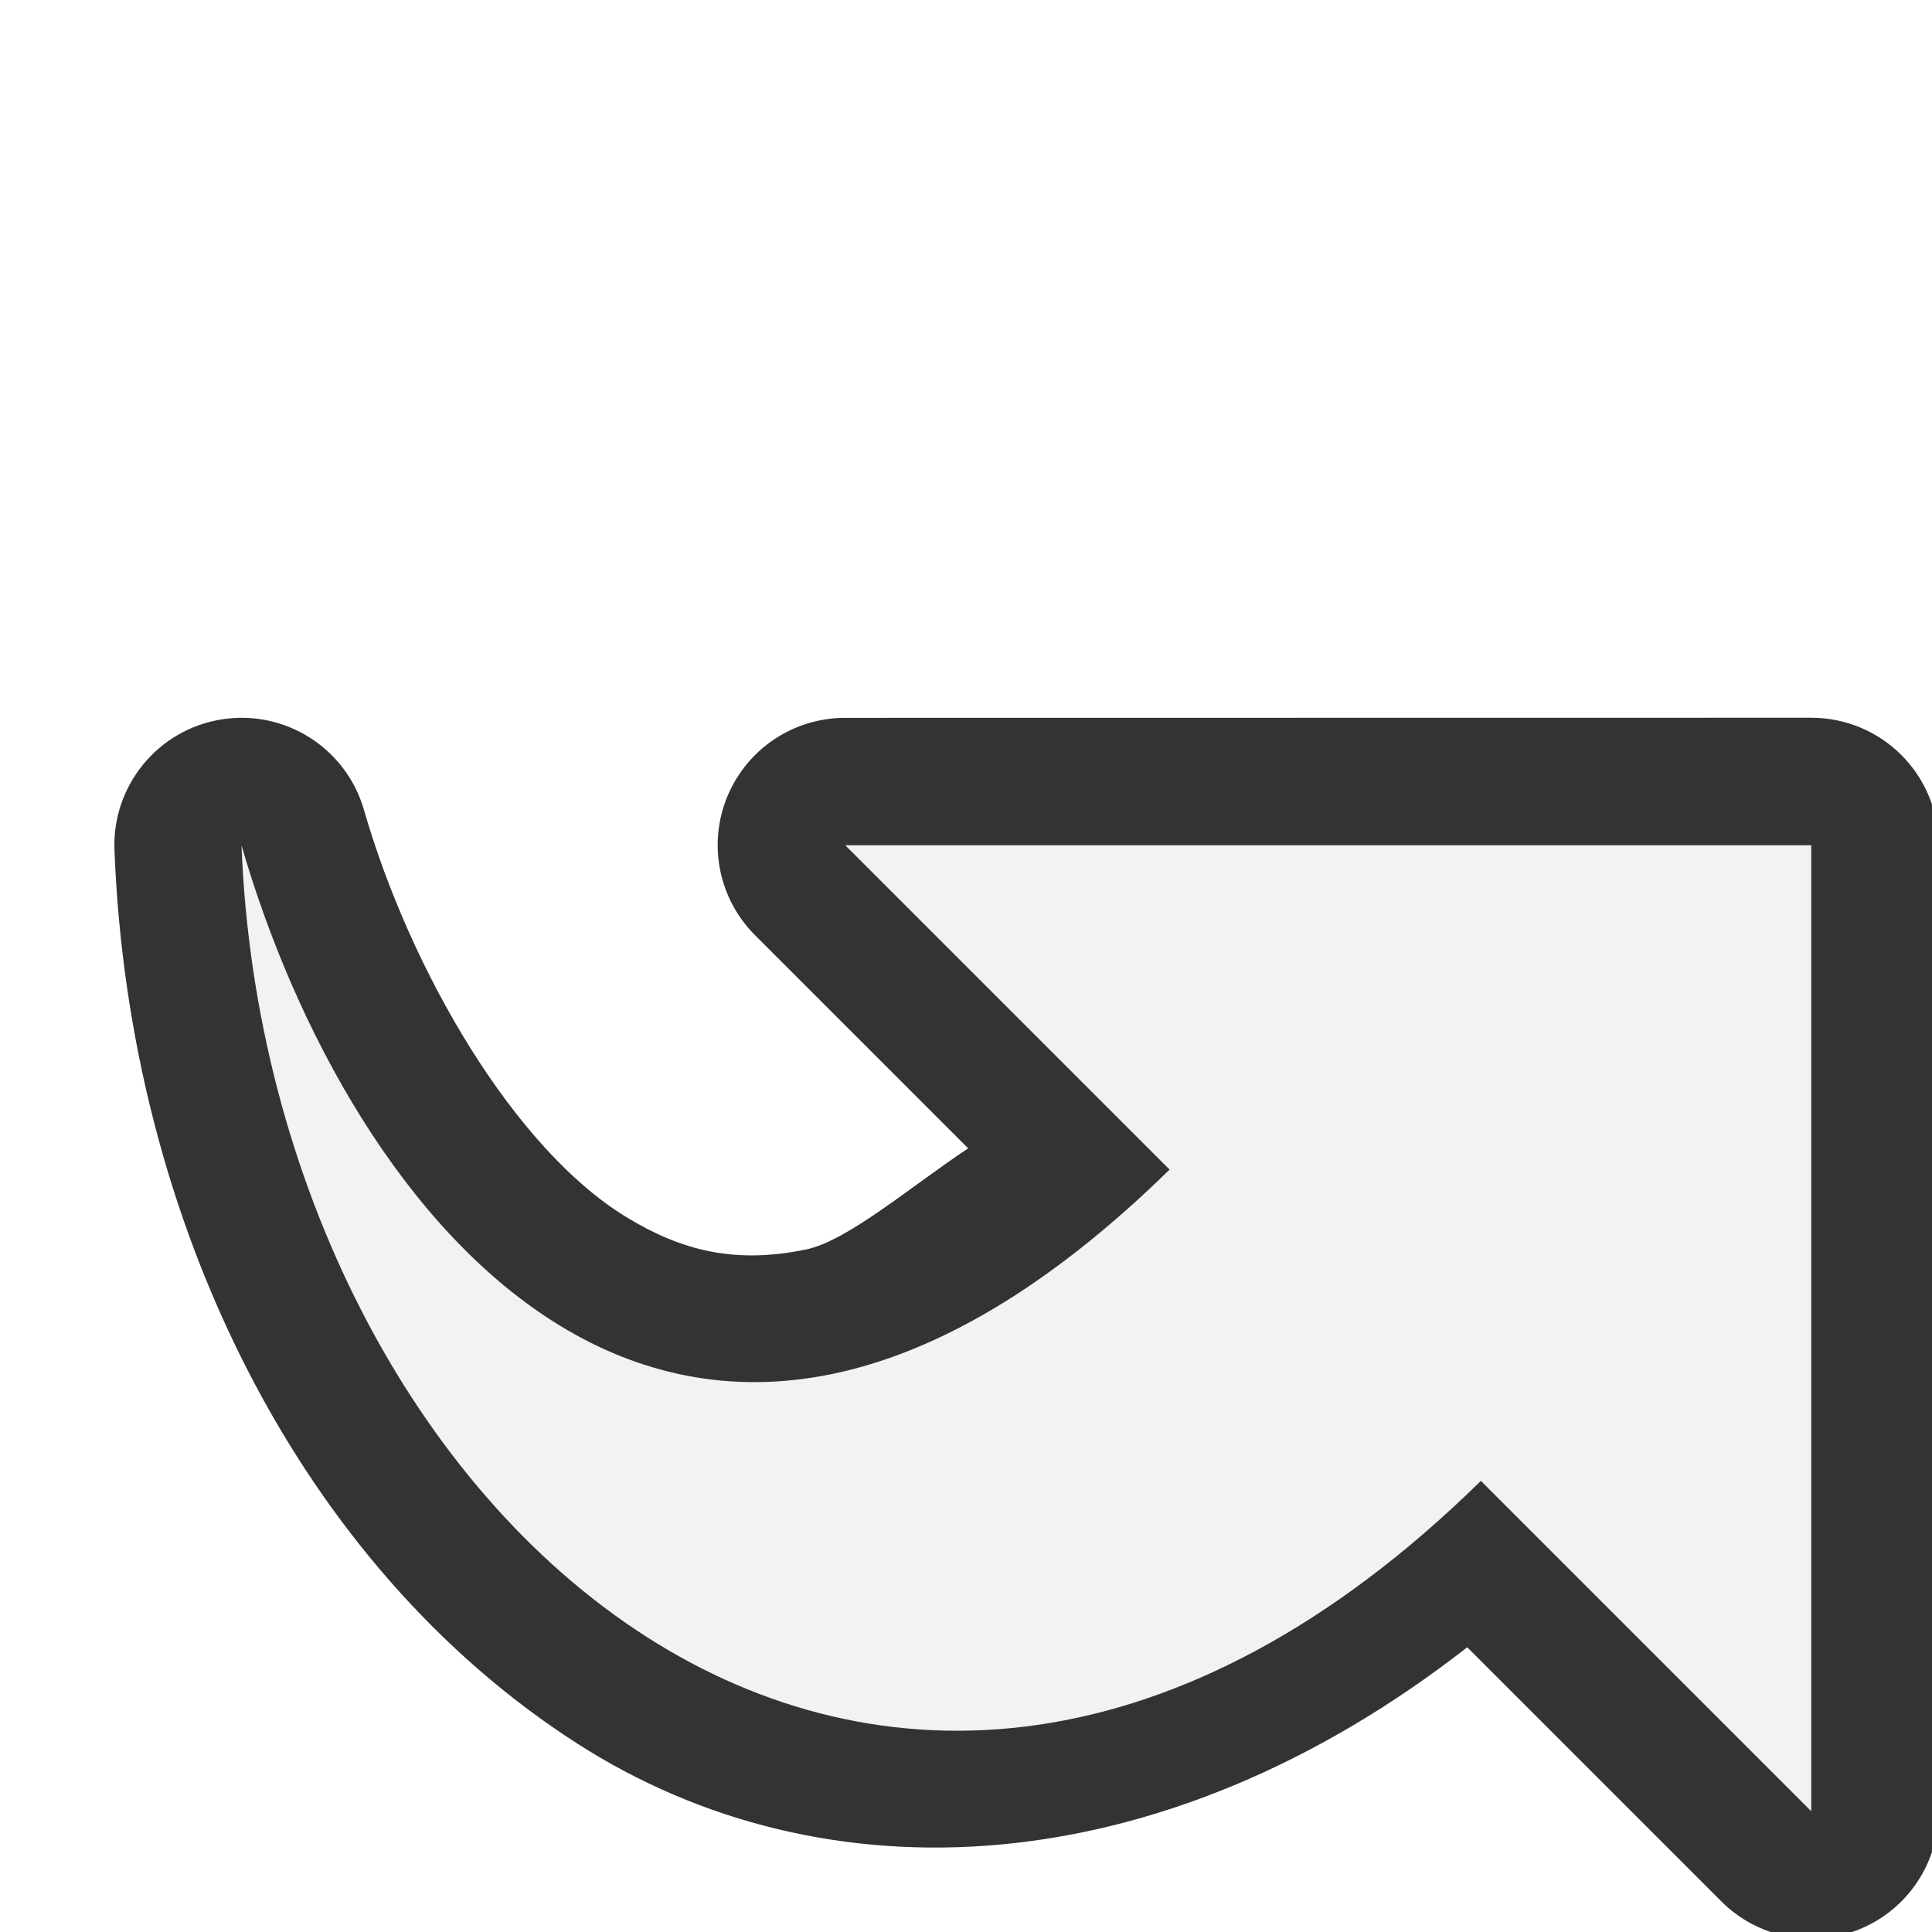
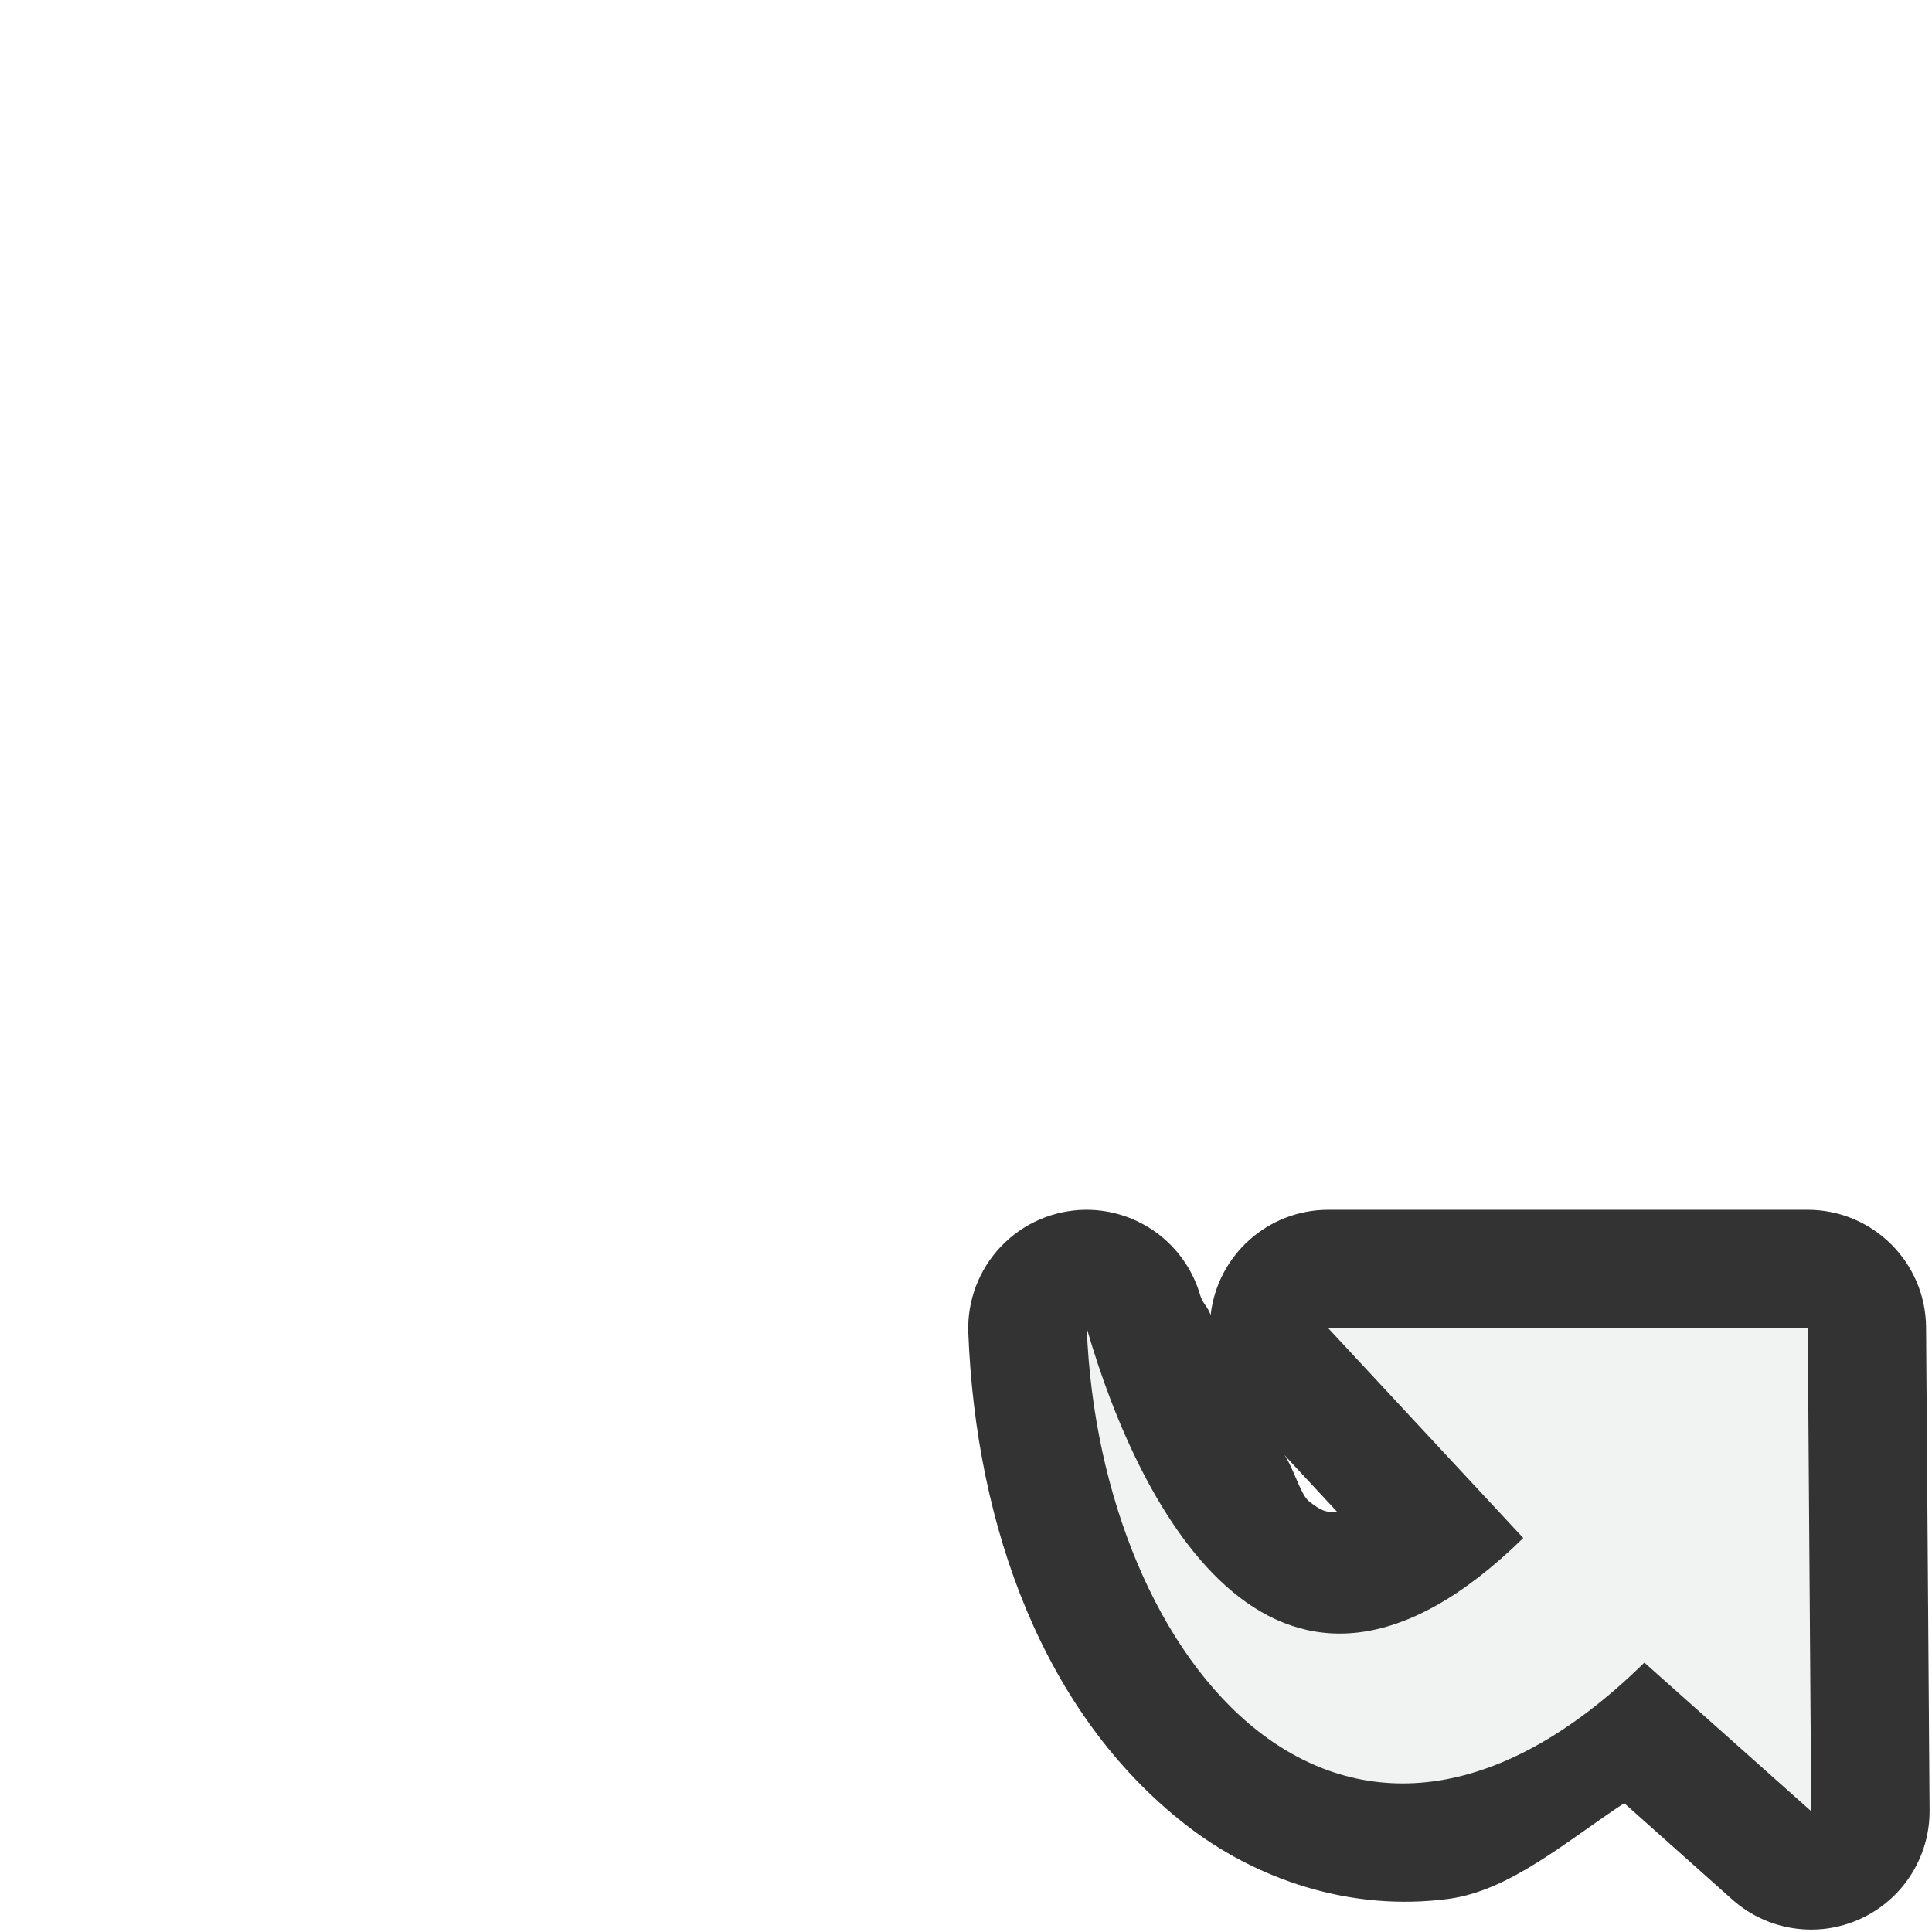
<svg xmlns="http://www.w3.org/2000/svg" version="1.1" viewBox="0 0 16 16">
-   <path style="color:#000000" d="m7 5.945a1.054 1.054 0 0 0 -0.746 1.801l1.764 1.764c-0.468 0.31-0.998 0.767-1.344 0.838-0.585 0.12-1.025 0.013-1.486-0.268-0.923-0.561-1.785-2.027-2.174-3.373a1.054 1.054 0 0 0 -2.066 0.334c0.12 3.092 1.546 5.931 3.832 7.398 2.056 1.32 4.841 1.176 7.371-0.797l2.103 2.103a1.054 1.054 0 0 0 1.801 -0.746v-8a1.054 1.054 0 0 0 -1.055 -1.055z" fill-opacity=".995" display="block" stroke-width=".5" fill="#333" />
-   <path style="color:#000000" d="m2 7c0.216 5.568 5.291 10.148 10.264 5.264l2.736 2.736v-8h-8l2.686 2.686c-4.083 3.998-6.809 0.35-7.686-2.686z" display="block" stroke-width=".5" fill="#f1f2f2" />
+   <g stroke-width=".249" transform="translate(8,8)">
+     <path style="color:#000000" d="m0.99 2.019a0.981 0.981 0 0 0 -0.971 1.018c0.063 1.615 0.626 3.157 1.797 4.072 0.585 0.458 1.37 0.724 2.178 0.617 0.509-0.067 0.977-0.477 1.457-0.793l0.896 0.799a0.981 0.981 0 0 0 1.633 -0.74l-0.029-4a0.981 0.981 0 0 0 -0.981 -0.973h-3.971a0.981 0.981 0 0 0 -0.973 0.871c-0.022-0.065-0.068-0.099-0.086-0.162a0.981 0.981 0 0 0 -0.951 -0.709zm1.647 2.031 0.439 0.473c-0.073 0.001-0.123 0.004-0.24-0.094-0.065-0.054-0.126-0.277-0.199-0.379z" display="block" fill="#333" />
+     <path style="color:#000000" d="m1 3c0.108 2.775 2.14 5.202 4.618 2.769l1.382 1.231-0.029-4h-3.971l1.615 1.737c-2.034 1.992-3.179-0.224-3.615-1.737z" display="block" fill="#f1f2f2" />
+   </g>
</svg>
